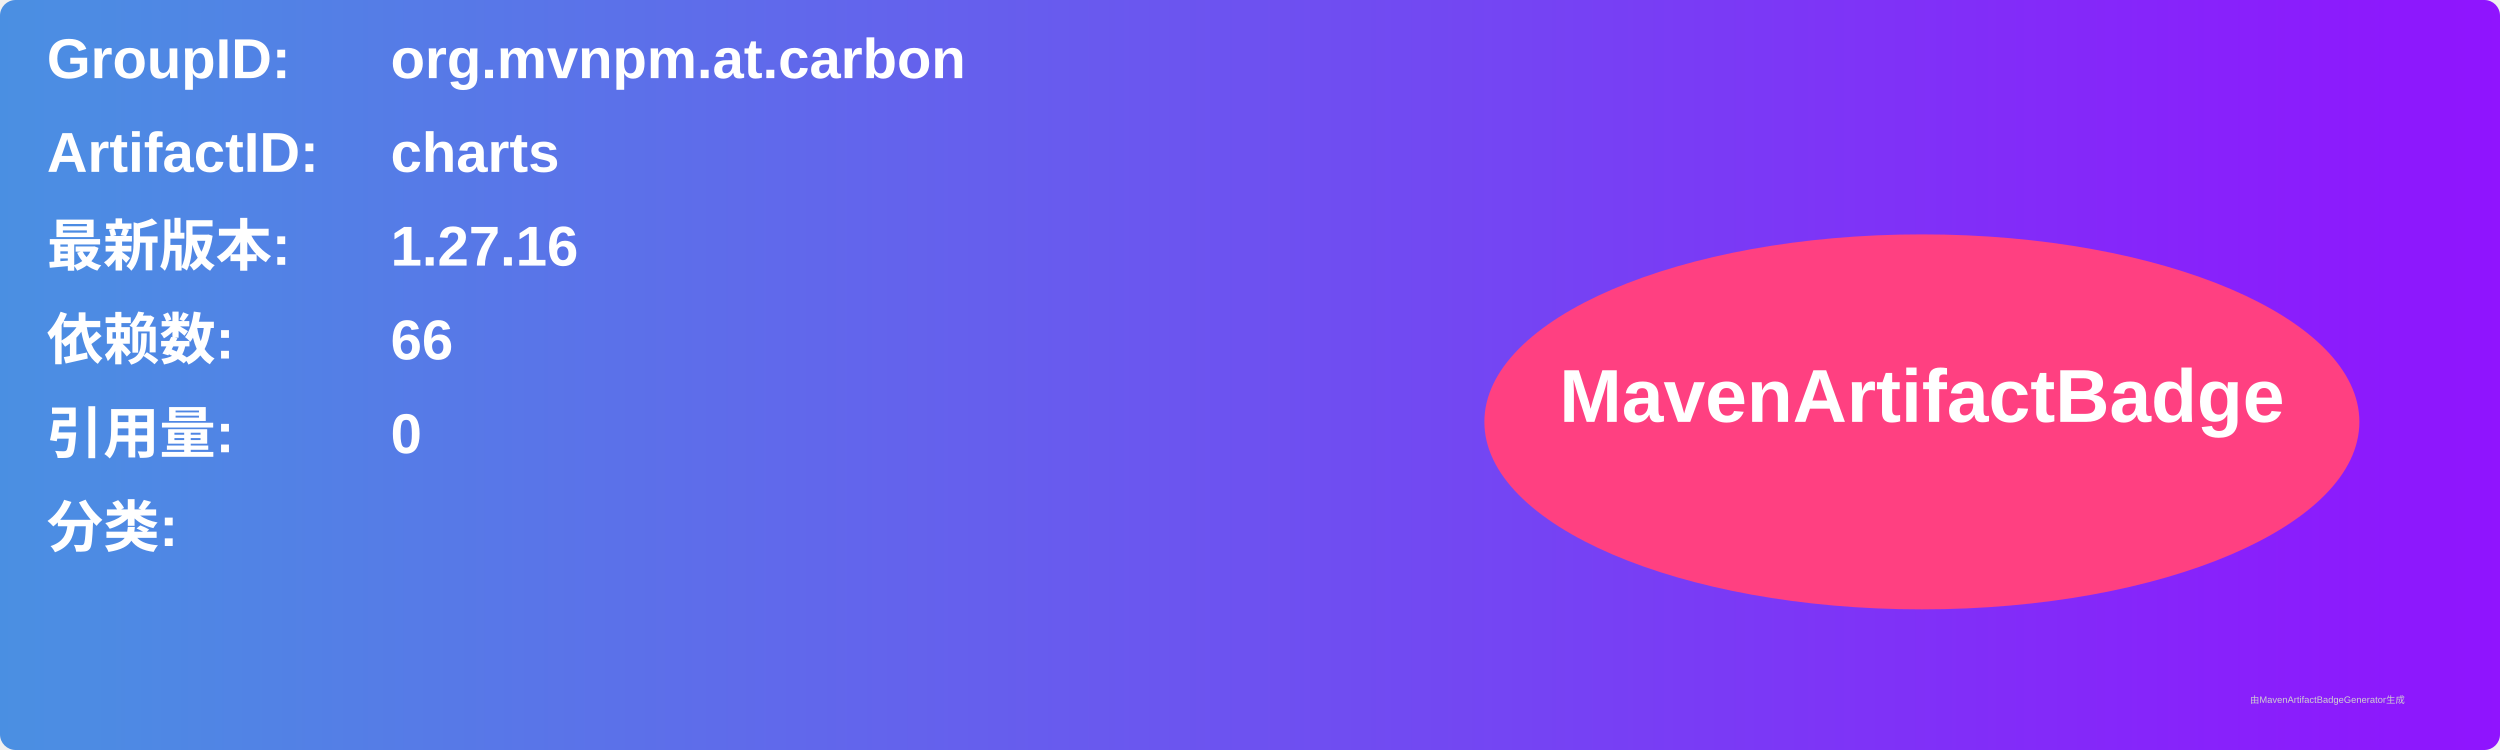
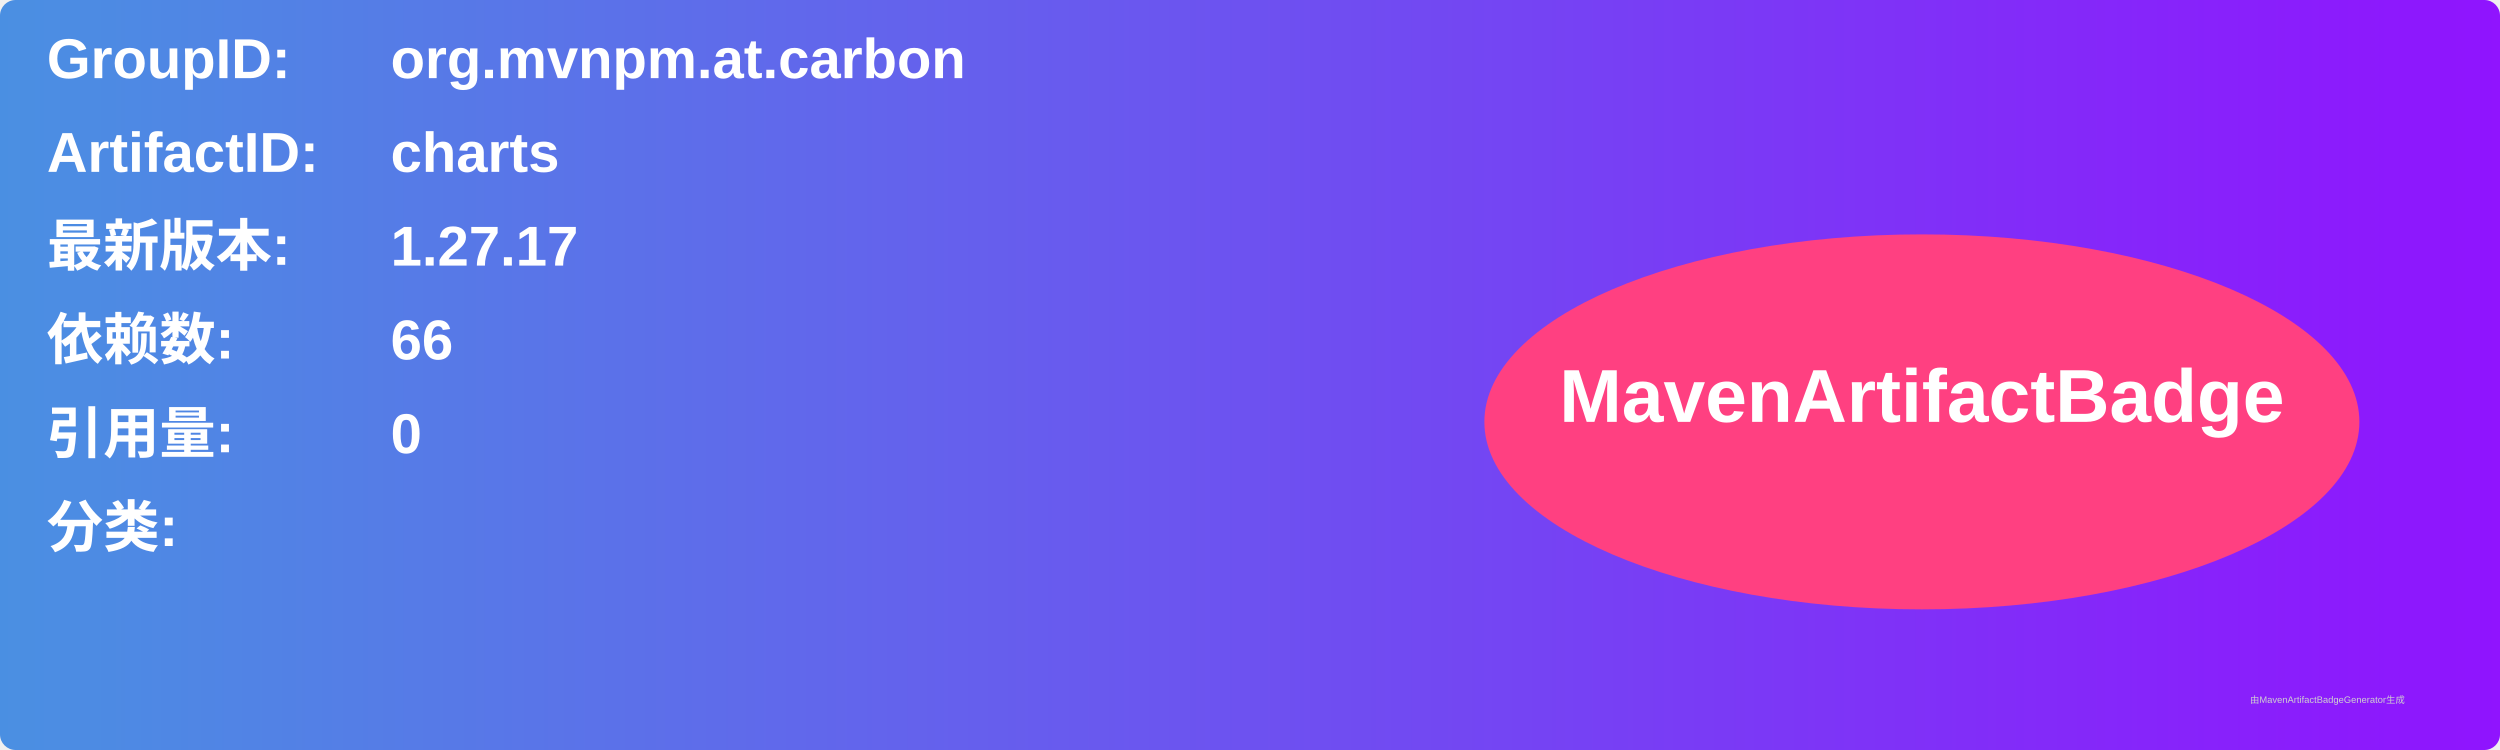
<svg xmlns="http://www.w3.org/2000/svg" width="800" height="240" viewBox="0 0 800 240">
  <linearGradient id="grad" x1="0%" y1="0%" x2="100%" y2="0%">
    <stop offset="0%" stop-color="#4a90e2" />
    <stop offset="100%" stop-color="#9013fe" />
  </linearGradient>
  <rect width="100%" height="100%" rx="5" ry="5" fill="url(#grad)" />
  <g transform="translate(15, 15)">
    <text x="0" y="10" font-family="Arial" font-size="18" fill="white" font-weight="bold" width="260">GroupID:</text>
    <text x="110" y="10" font-family="Arial" font-size="18" fill="white" font-weight="bold" width="460">org.mvnpm.at.carbon</text>
    <text x="0" y="40" font-family="Arial" font-size="18" fill="white" font-weight="bold" width="260">ArtifactID:</text>
    <text x="110" y="40" font-family="Arial" font-size="18" fill="white" font-weight="bold" width="460">charts</text>
    <text x="0" y="70" font-family="Arial" font-size="18" fill="white" font-weight="bold">最新版本:</text>
    <text x="110" y="70" font-family="Arial" font-size="18" fill="white" font-weight="bold">
-       <tspan font-weight="bold">1.27.16</tspan>
+       <tspan font-weight="bold">1.27.17</tspan>
    </text>
    <text x="0" y="100" font-family="Arial" font-size="18" fill="white" font-weight="bold">依赖数: </text>
    <text x="110" y="100" font-family="Arial" font-size="18" fill="white">
      <tspan font-weight="bold">66</tspan>
    </text>
    <text x="0" y="130" font-family="Arial" font-size="18" fill="white" font-weight="bold">引用量: </text>
    <text x="110" y="130" font-family="Arial" font-size="18" fill="white">
      <tspan font-weight="bold">0</tspan>
    </text>
    <text x="0" y="160" font-family="Arial" font-size="18" fill="white" font-weight="bold">分类:</text>
    <text x="10" y="190" font-family="Arial" font-size="10" fill="white">
      <tspan font-weight="bold" />
    </text>
    <ellipse cx="600" cy="120" rx="140" ry="60" fill="#ff4081" />
    <text x="600" y="120" text-anchor="middle" font-family="Arial" font-size="24" fill="white" font-weight="bold">MavenArtifactBadge</text>
  </g>
  <text x="720" y="225" font-family="Arial" font-size="3" fill="#d0d0d0">由MavenArtifactBadgeGenerator生成</text>
</svg>
